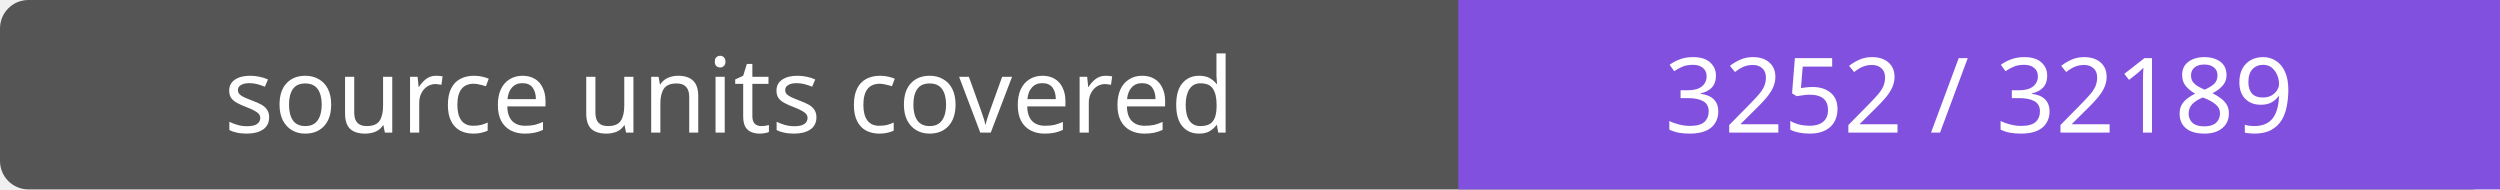
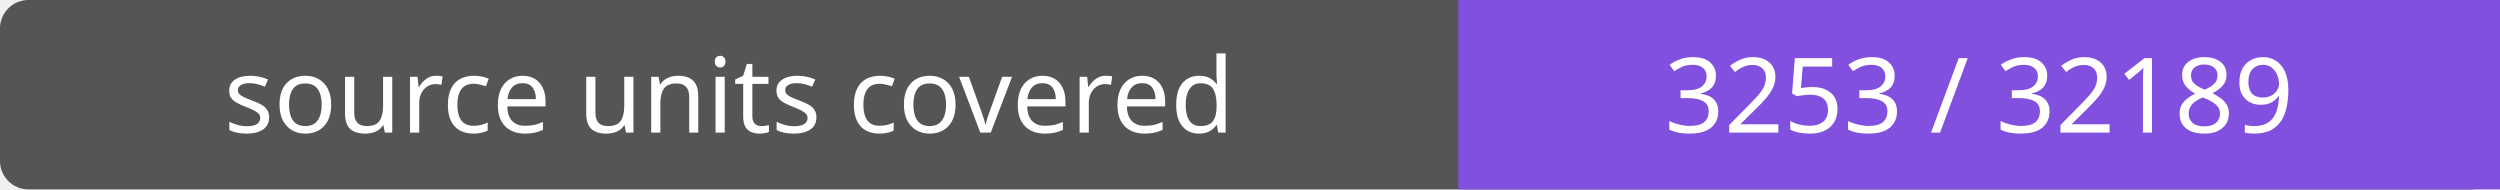
- <svg xmlns="http://www.w3.org/2000/svg" width="264" height="20" role="img" aria-label="source units covered: 3252 / 32189">
+ <svg xmlns="http://www.w3.org/2000/svg" width="264" height="20" role="img" aria-label="source units covered: 3253 / 32189">
  <rect width="264" height="20" rx="3" fill="#555" />
  <path fill="#8250df" d="M154 0h110v20H154z" />
  <g fill="#fff" text-anchor="middle" font-family="Verdana,sans-serif" font-size="11">
    <text x="77.0" y="14">source units covered</text>
-     <text x="209.0" y="14">3252 / 32189</text>
+     <text x="209.0" y="14">3253 / 32189</text>
  </g>
</svg>
